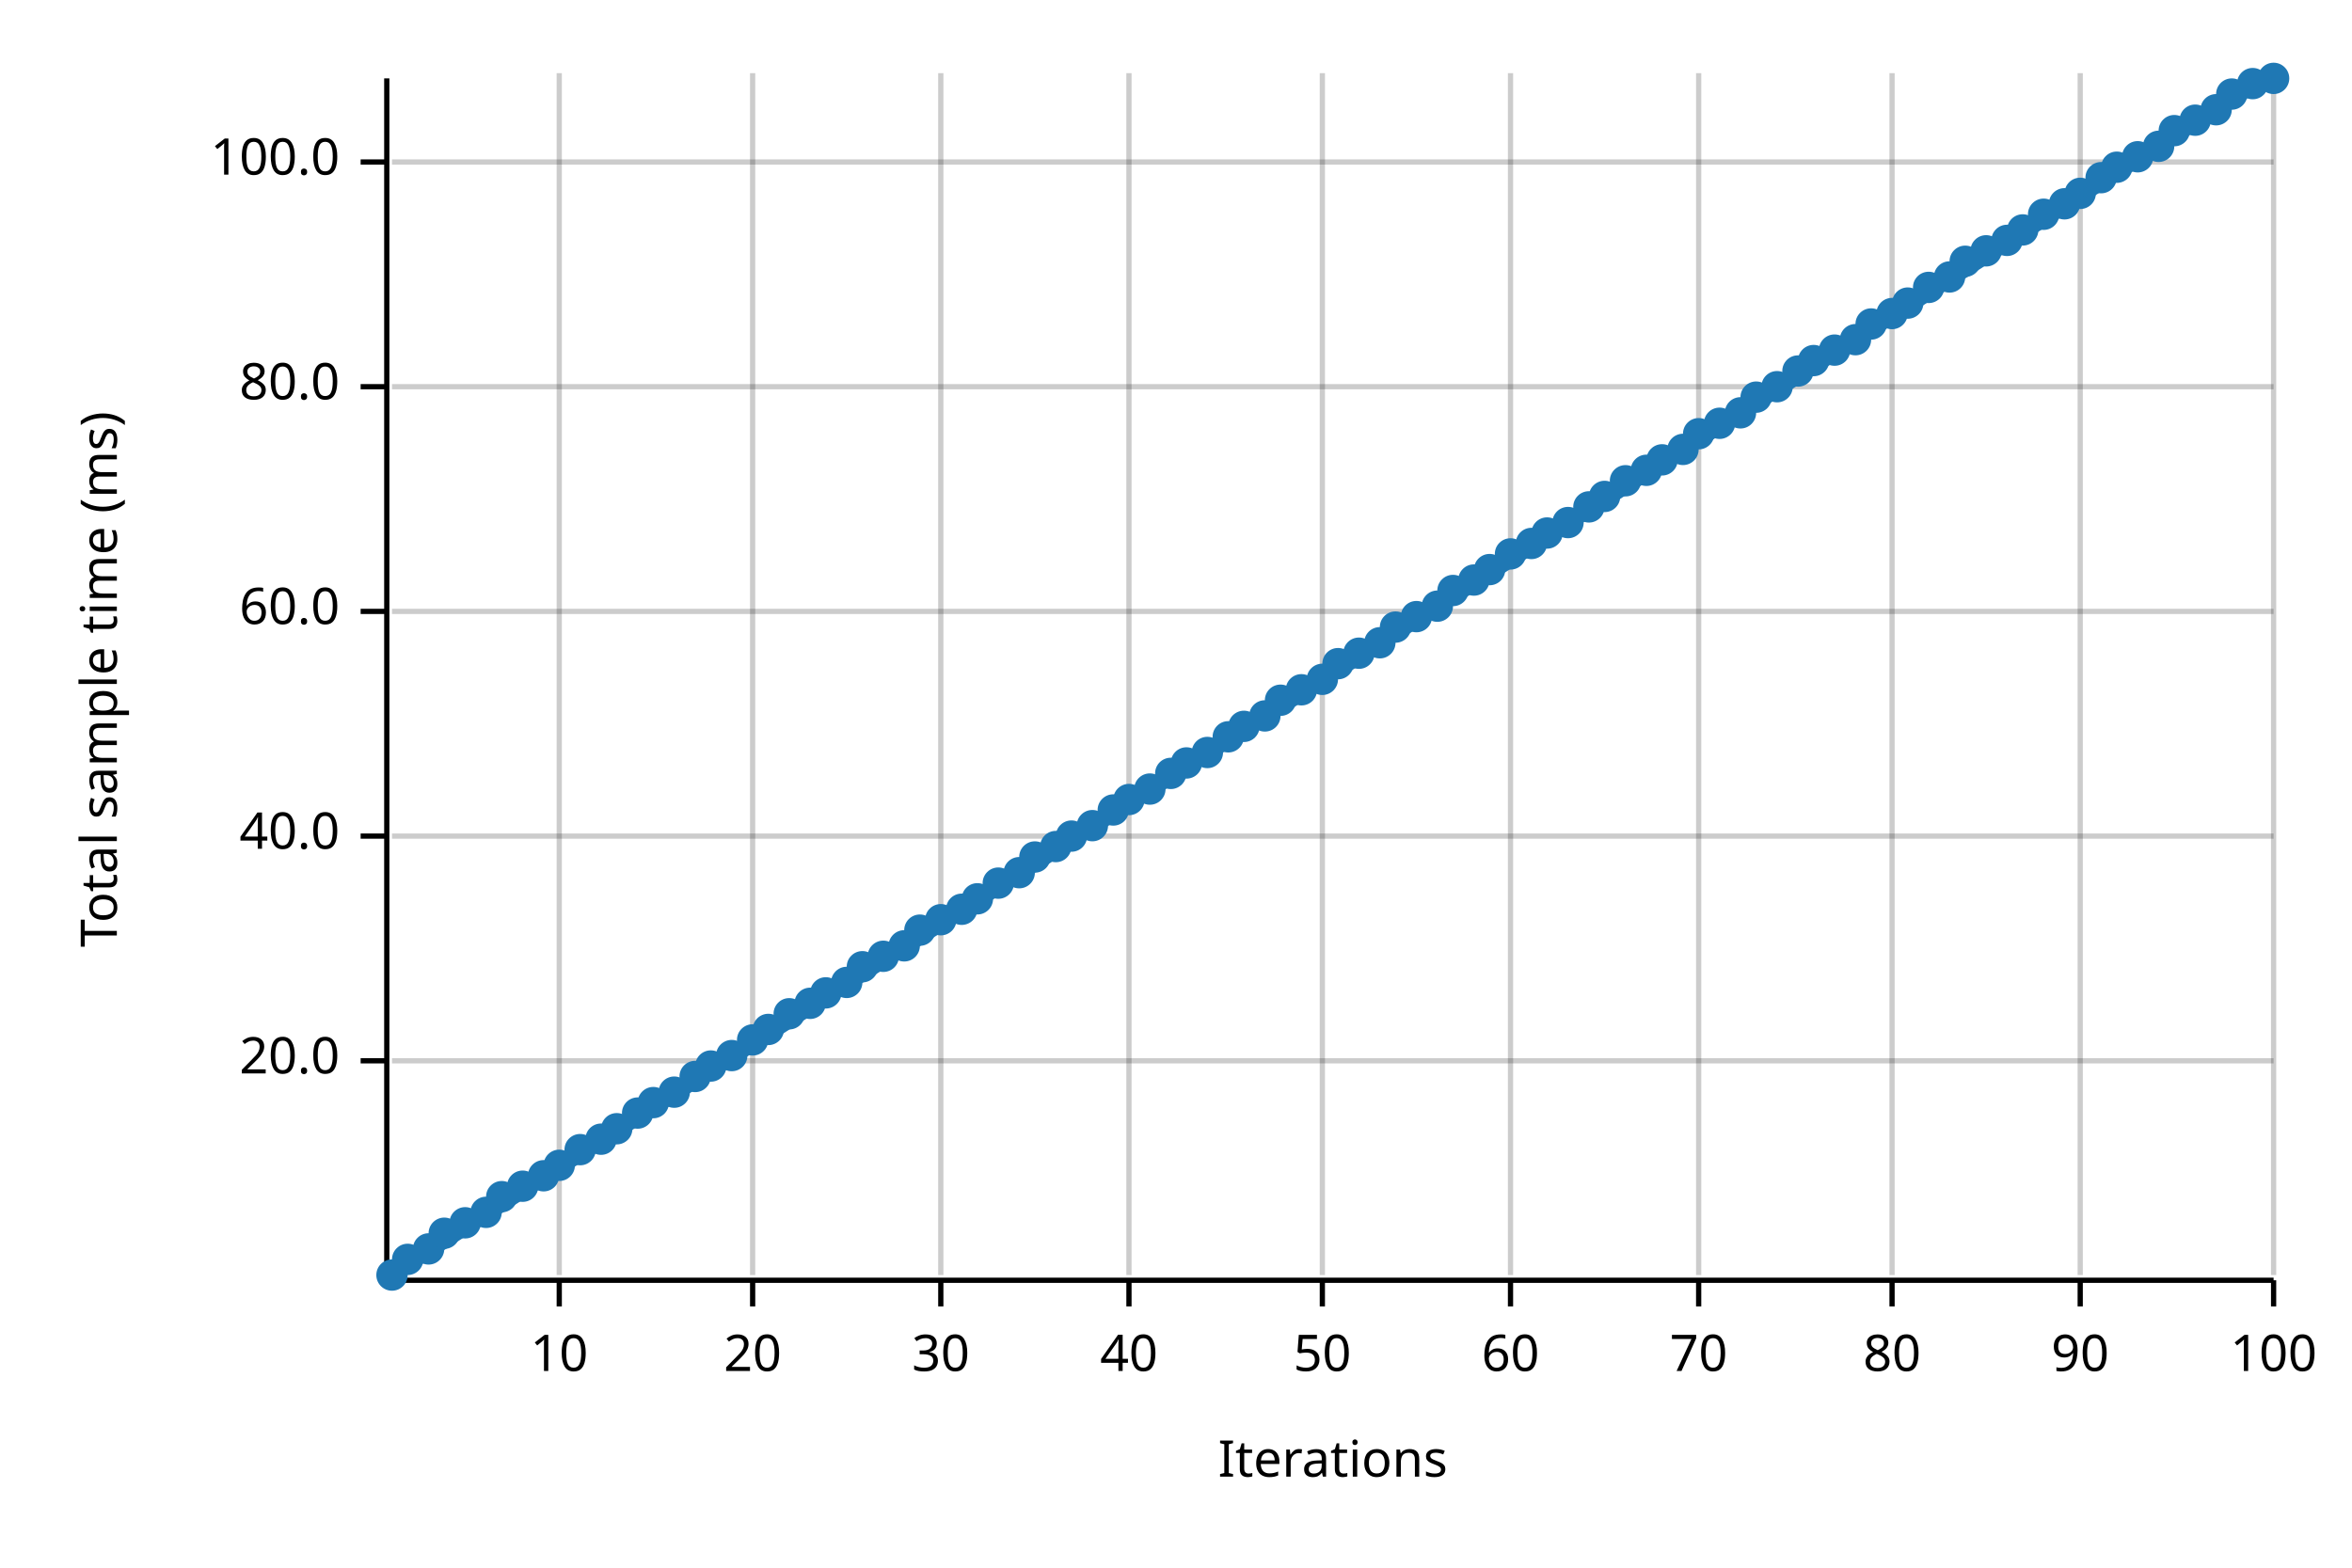
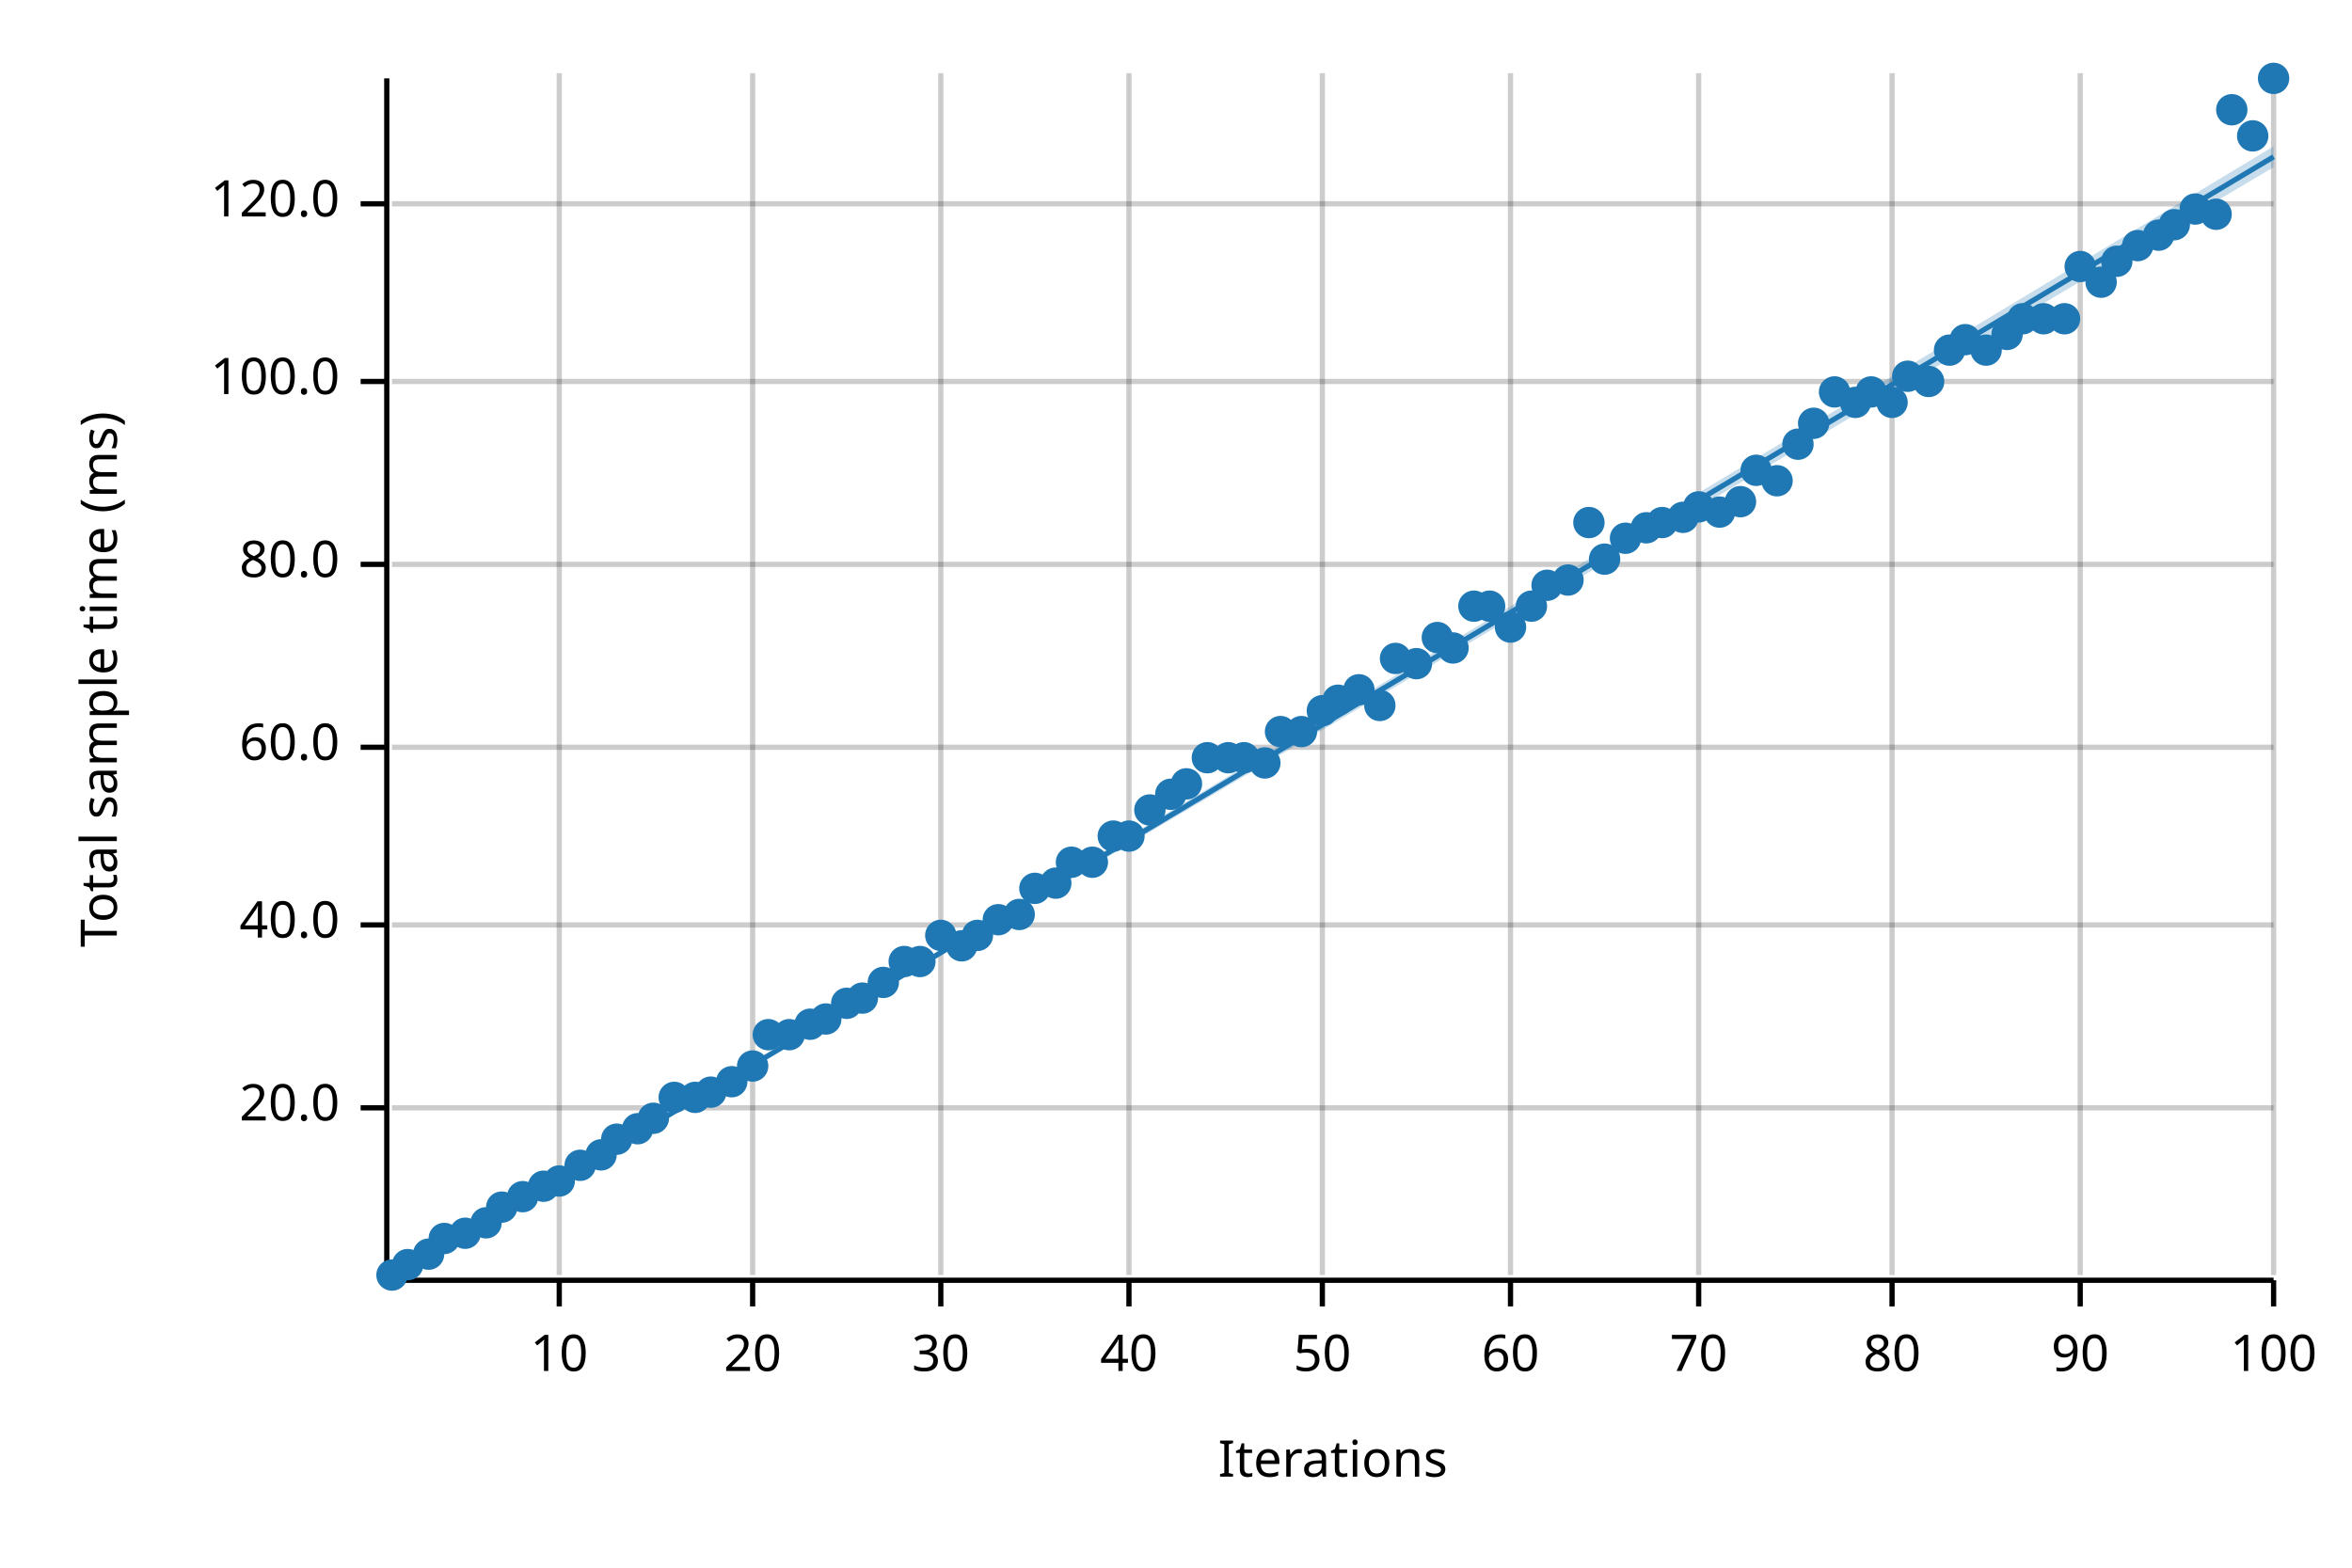
<svg xmlns="http://www.w3.org/2000/svg" width="450" height="300" viewBox="0 0 450 300">
  <text x="15" y="130" dy="0.76em" text-anchor="middle" font-family="sans-serif" font-size="9.677" opacity="1" fill="#000000" transform="rotate(270, 15, 130)">
Total sample time (ms)
</text>
  <text x="255" y="285" dy="-0.5ex" text-anchor="middle" font-family="sans-serif" font-size="9.677" opacity="1" fill="#000000">
Iterations
</text>
  <line opacity="0.2" stroke="#000000" stroke-width="1" x1="107" y1="244" x2="107" y2="14" />
  <line opacity="0.2" stroke="#000000" stroke-width="1" x1="144" y1="244" x2="144" y2="14" />
  <line opacity="0.2" stroke="#000000" stroke-width="1" x1="180" y1="244" x2="180" y2="14" />
  <line opacity="0.2" stroke="#000000" stroke-width="1" x1="216" y1="244" x2="216" y2="14" />
  <line opacity="0.2" stroke="#000000" stroke-width="1" x1="253" y1="244" x2="253" y2="14" />
  <line opacity="0.2" stroke="#000000" stroke-width="1" x1="289" y1="244" x2="289" y2="14" />
  <line opacity="0.2" stroke="#000000" stroke-width="1" x1="325" y1="244" x2="325" y2="14" />
  <line opacity="0.2" stroke="#000000" stroke-width="1" x1="362" y1="244" x2="362" y2="14" />
  <line opacity="0.2" stroke="#000000" stroke-width="1" x1="398" y1="244" x2="398" y2="14" />
  <line opacity="0.2" stroke="#000000" stroke-width="1" x1="435" y1="244" x2="435" y2="14" />
-   <line opacity="0.2" stroke="#000000" stroke-width="1" x1="75" y1="203" x2="435" y2="203" />
-   <line opacity="0.2" stroke="#000000" stroke-width="1" x1="75" y1="160" x2="435" y2="160" />
-   <line opacity="0.2" stroke="#000000" stroke-width="1" x1="75" y1="117" x2="435" y2="117" />
-   <line opacity="0.2" stroke="#000000" stroke-width="1" x1="75" y1="74" x2="435" y2="74" />
-   <line opacity="0.2" stroke="#000000" stroke-width="1" x1="75" y1="31" x2="435" y2="31" />
+   <line opacity="0.2" stroke="#000000" stroke-width="1" x1="75" y1="212" x2="435" y2="212" />
+   <line opacity="0.2" stroke="#000000" stroke-width="1" x1="75" y1="177" x2="435" y2="177" />
+   <line opacity="0.2" stroke="#000000" stroke-width="1" x1="75" y1="143" x2="435" y2="143" />
+   <line opacity="0.2" stroke="#000000" stroke-width="1" x1="75" y1="108" x2="435" y2="108" />
+   <line opacity="0.2" stroke="#000000" stroke-width="1" x1="75" y1="73" x2="435" y2="73" />
+   <line opacity="0.2" stroke="#000000" stroke-width="1" x1="75" y1="39" x2="435" y2="39" />
  <polyline fill="none" opacity="1" stroke="#000000" stroke-width="1" points="74,15 74,245 " />
-   <text x="65" y="203" dy="0.5ex" text-anchor="end" font-family="sans-serif" font-size="9.677" opacity="1" fill="#000000">
+   <text x="65" y="212" dy="0.5ex" text-anchor="end" font-family="sans-serif" font-size="9.677" opacity="1" fill="#000000">
20.0
</text>
-   <polyline fill="none" opacity="1" stroke="#000000" stroke-width="1" points="69,203 74,203 " />
-   <text x="65" y="160" dy="0.5ex" text-anchor="end" font-family="sans-serif" font-size="9.677" opacity="1" fill="#000000">
+   <polyline fill="none" opacity="1" stroke="#000000" stroke-width="1" points="69,212 74,212 " />
+   <text x="65" y="177" dy="0.5ex" text-anchor="end" font-family="sans-serif" font-size="9.677" opacity="1" fill="#000000">
40.0
</text>
-   <polyline fill="none" opacity="1" stroke="#000000" stroke-width="1" points="69,160 74,160 " />
-   <text x="65" y="117" dy="0.5ex" text-anchor="end" font-family="sans-serif" font-size="9.677" opacity="1" fill="#000000">
+   <polyline fill="none" opacity="1" stroke="#000000" stroke-width="1" points="69,177 74,177 " />
+   <text x="65" y="143" dy="0.5ex" text-anchor="end" font-family="sans-serif" font-size="9.677" opacity="1" fill="#000000">
60.0
</text>
-   <polyline fill="none" opacity="1" stroke="#000000" stroke-width="1" points="69,117 74,117 " />
-   <text x="65" y="74" dy="0.5ex" text-anchor="end" font-family="sans-serif" font-size="9.677" opacity="1" fill="#000000">
+   <polyline fill="none" opacity="1" stroke="#000000" stroke-width="1" points="69,143 74,143 " />
+   <text x="65" y="108" dy="0.5ex" text-anchor="end" font-family="sans-serif" font-size="9.677" opacity="1" fill="#000000">
80.0
</text>
-   <polyline fill="none" opacity="1" stroke="#000000" stroke-width="1" points="69,74 74,74 " />
-   <text x="65" y="31" dy="0.5ex" text-anchor="end" font-family="sans-serif" font-size="9.677" opacity="1" fill="#000000">
+   <polyline fill="none" opacity="1" stroke="#000000" stroke-width="1" points="69,108 74,108 " />
+   <text x="65" y="73" dy="0.5ex" text-anchor="end" font-family="sans-serif" font-size="9.677" opacity="1" fill="#000000">
100.0
</text>
-   <polyline fill="none" opacity="1" stroke="#000000" stroke-width="1" points="69,31 74,31 " />
+   <polyline fill="none" opacity="1" stroke="#000000" stroke-width="1" points="69,73 74,73 " />
+   <text x="65" y="39" dy="0.5ex" text-anchor="end" font-family="sans-serif" font-size="9.677" opacity="1" fill="#000000">
+ 120.0
+ </text>
+   <polyline fill="none" opacity="1" stroke="#000000" stroke-width="1" points="69,39 74,39 " />
  <polyline fill="none" opacity="1" stroke="#000000" stroke-width="1" points="75,245 435,245 " />
  <text x="107" y="255" dy="0.76em" text-anchor="middle" font-family="sans-serif" font-size="9.677" opacity="1" fill="#000000">
10
</text>
  <polyline fill="none" opacity="1" stroke="#000000" stroke-width="1" points="107,245 107,250 " />
  <text x="144" y="255" dy="0.76em" text-anchor="middle" font-family="sans-serif" font-size="9.677" opacity="1" fill="#000000">
20
</text>
  <polyline fill="none" opacity="1" stroke="#000000" stroke-width="1" points="144,245 144,250 " />
  <text x="180" y="255" dy="0.76em" text-anchor="middle" font-family="sans-serif" font-size="9.677" opacity="1" fill="#000000">
30
</text>
  <polyline fill="none" opacity="1" stroke="#000000" stroke-width="1" points="180,245 180,250 " />
  <text x="216" y="255" dy="0.76em" text-anchor="middle" font-family="sans-serif" font-size="9.677" opacity="1" fill="#000000">
40
</text>
  <polyline fill="none" opacity="1" stroke="#000000" stroke-width="1" points="216,245 216,250 " />
  <text x="253" y="255" dy="0.76em" text-anchor="middle" font-family="sans-serif" font-size="9.677" opacity="1" fill="#000000">
50
</text>
  <polyline fill="none" opacity="1" stroke="#000000" stroke-width="1" points="253,245 253,250 " />
  <text x="289" y="255" dy="0.76em" text-anchor="middle" font-family="sans-serif" font-size="9.677" opacity="1" fill="#000000">
60
</text>
  <polyline fill="none" opacity="1" stroke="#000000" stroke-width="1" points="289,245 289,250 " />
  <text x="325" y="255" dy="0.76em" text-anchor="middle" font-family="sans-serif" font-size="9.677" opacity="1" fill="#000000">
70
</text>
  <polyline fill="none" opacity="1" stroke="#000000" stroke-width="1" points="325,245 325,250 " />
  <text x="362" y="255" dy="0.76em" text-anchor="middle" font-family="sans-serif" font-size="9.677" opacity="1" fill="#000000">
80
</text>
  <polyline fill="none" opacity="1" stroke="#000000" stroke-width="1" points="362,245 362,250 " />
  <text x="398" y="255" dy="0.76em" text-anchor="middle" font-family="sans-serif" font-size="9.677" opacity="1" fill="#000000">
90
</text>
  <polyline fill="none" opacity="1" stroke="#000000" stroke-width="1" points="398,245 398,250 " />
  <text x="435" y="255" dy="0.76em" text-anchor="middle" font-family="sans-serif" font-size="9.677" opacity="1" fill="#000000">
100
</text>
  <polyline fill="none" opacity="1" stroke="#000000" stroke-width="1" points="435,245 435,250 " />
  <circle cx="75" cy="244" r="3" opacity="1" fill="#1F78B4" stroke="none" stroke-width="1" />
-   <circle cx="78" cy="241" r="3" opacity="1" fill="#1F78B4" stroke="none" stroke-width="1" />
-   <circle cx="82" cy="239" r="3" opacity="1" fill="#1F78B4" stroke="none" stroke-width="1" />
-   <circle cx="85" cy="236" r="3" opacity="1" fill="#1F78B4" stroke="none" stroke-width="1" />
-   <circle cx="89" cy="234" r="3" opacity="1" fill="#1F78B4" stroke="none" stroke-width="1" />
-   <circle cx="93" cy="232" r="3" opacity="1" fill="#1F78B4" stroke="none" stroke-width="1" />
-   <circle cx="96" cy="229" r="3" opacity="1" fill="#1F78B4" stroke="none" stroke-width="1" />
-   <circle cx="100" cy="227" r="3" opacity="1" fill="#1F78B4" stroke="none" stroke-width="1" />
-   <circle cx="104" cy="225" r="3" opacity="1" fill="#1F78B4" stroke="none" stroke-width="1" />
-   <circle cx="107" cy="223" r="3" opacity="1" fill="#1F78B4" stroke="none" stroke-width="1" />
-   <circle cx="111" cy="220" r="3" opacity="1" fill="#1F78B4" stroke="none" stroke-width="1" />
-   <circle cx="115" cy="218" r="3" opacity="1" fill="#1F78B4" stroke="none" stroke-width="1" />
-   <circle cx="118" cy="216" r="3" opacity="1" fill="#1F78B4" stroke="none" stroke-width="1" />
-   <circle cx="122" cy="213" r="3" opacity="1" fill="#1F78B4" stroke="none" stroke-width="1" />
-   <circle cx="125" cy="211" r="3" opacity="1" fill="#1F78B4" stroke="none" stroke-width="1" />
-   <circle cx="129" cy="209" r="3" opacity="1" fill="#1F78B4" stroke="none" stroke-width="1" />
-   <circle cx="133" cy="206" r="3" opacity="1" fill="#1F78B4" stroke="none" stroke-width="1" />
-   <circle cx="136" cy="204" r="3" opacity="1" fill="#1F78B4" stroke="none" stroke-width="1" />
-   <circle cx="140" cy="202" r="3" opacity="1" fill="#1F78B4" stroke="none" stroke-width="1" />
-   <circle cx="144" cy="199" r="3" opacity="1" fill="#1F78B4" stroke="none" stroke-width="1" />
-   <circle cx="147" cy="197" r="3" opacity="1" fill="#1F78B4" stroke="none" stroke-width="1" />
-   <circle cx="151" cy="194" r="3" opacity="1" fill="#1F78B4" stroke="none" stroke-width="1" />
-   <circle cx="155" cy="192" r="3" opacity="1" fill="#1F78B4" stroke="none" stroke-width="1" />
-   <circle cx="158" cy="190" r="3" opacity="1" fill="#1F78B4" stroke="none" stroke-width="1" />
-   <circle cx="162" cy="188" r="3" opacity="1" fill="#1F78B4" stroke="none" stroke-width="1" />
-   <circle cx="165" cy="185" r="3" opacity="1" fill="#1F78B4" stroke="none" stroke-width="1" />
-   <circle cx="169" cy="183" r="3" opacity="1" fill="#1F78B4" stroke="none" stroke-width="1" />
-   <circle cx="173" cy="181" r="3" opacity="1" fill="#1F78B4" stroke="none" stroke-width="1" />
-   <circle cx="176" cy="178" r="3" opacity="1" fill="#1F78B4" stroke="none" stroke-width="1" />
-   <circle cx="180" cy="176" r="3" opacity="1" fill="#1F78B4" stroke="none" stroke-width="1" />
-   <circle cx="184" cy="174" r="3" opacity="1" fill="#1F78B4" stroke="none" stroke-width="1" />
-   <circle cx="187" cy="172" r="3" opacity="1" fill="#1F78B4" stroke="none" stroke-width="1" />
-   <circle cx="191" cy="169" r="3" opacity="1" fill="#1F78B4" stroke="none" stroke-width="1" />
-   <circle cx="195" cy="167" r="3" opacity="1" fill="#1F78B4" stroke="none" stroke-width="1" />
-   <circle cx="198" cy="164" r="3" opacity="1" fill="#1F78B4" stroke="none" stroke-width="1" />
-   <circle cx="202" cy="162" r="3" opacity="1" fill="#1F78B4" stroke="none" stroke-width="1" />
-   <circle cx="205" cy="160" r="3" opacity="1" fill="#1F78B4" stroke="none" stroke-width="1" />
-   <circle cx="209" cy="158" r="3" opacity="1" fill="#1F78B4" stroke="none" stroke-width="1" />
-   <circle cx="213" cy="155" r="3" opacity="1" fill="#1F78B4" stroke="none" stroke-width="1" />
-   <circle cx="216" cy="153" r="3" opacity="1" fill="#1F78B4" stroke="none" stroke-width="1" />
-   <circle cx="220" cy="151" r="3" opacity="1" fill="#1F78B4" stroke="none" stroke-width="1" />
-   <circle cx="224" cy="148" r="3" opacity="1" fill="#1F78B4" stroke="none" stroke-width="1" />
-   <circle cx="227" cy="146" r="3" opacity="1" fill="#1F78B4" stroke="none" stroke-width="1" />
-   <circle cx="231" cy="144" r="3" opacity="1" fill="#1F78B4" stroke="none" stroke-width="1" />
-   <circle cx="235" cy="141" r="3" opacity="1" fill="#1F78B4" stroke="none" stroke-width="1" />
-   <circle cx="238" cy="139" r="3" opacity="1" fill="#1F78B4" stroke="none" stroke-width="1" />
-   <circle cx="242" cy="137" r="3" opacity="1" fill="#1F78B4" stroke="none" stroke-width="1" />
-   <circle cx="245" cy="134" r="3" opacity="1" fill="#1F78B4" stroke="none" stroke-width="1" />
-   <circle cx="249" cy="132" r="3" opacity="1" fill="#1F78B4" stroke="none" stroke-width="1" />
-   <circle cx="253" cy="130" r="3" opacity="1" fill="#1F78B4" stroke="none" stroke-width="1" />
-   <circle cx="256" cy="127" r="3" opacity="1" fill="#1F78B4" stroke="none" stroke-width="1" />
-   <circle cx="260" cy="125" r="3" opacity="1" fill="#1F78B4" stroke="none" stroke-width="1" />
-   <circle cx="264" cy="123" r="3" opacity="1" fill="#1F78B4" stroke="none" stroke-width="1" />
-   <circle cx="267" cy="120" r="3" opacity="1" fill="#1F78B4" stroke="none" stroke-width="1" />
-   <circle cx="271" cy="118" r="3" opacity="1" fill="#1F78B4" stroke="none" stroke-width="1" />
-   <circle cx="275" cy="116" r="3" opacity="1" fill="#1F78B4" stroke="none" stroke-width="1" />
-   <circle cx="278" cy="113" r="3" opacity="1" fill="#1F78B4" stroke="none" stroke-width="1" />
-   <circle cx="282" cy="111" r="3" opacity="1" fill="#1F78B4" stroke="none" stroke-width="1" />
-   <circle cx="285" cy="109" r="3" opacity="1" fill="#1F78B4" stroke="none" stroke-width="1" />
-   <circle cx="289" cy="106" r="3" opacity="1" fill="#1F78B4" stroke="none" stroke-width="1" />
-   <circle cx="293" cy="104" r="3" opacity="1" fill="#1F78B4" stroke="none" stroke-width="1" />
-   <circle cx="296" cy="102" r="3" opacity="1" fill="#1F78B4" stroke="none" stroke-width="1" />
-   <circle cx="300" cy="100" r="3" opacity="1" fill="#1F78B4" stroke="none" stroke-width="1" />
-   <circle cx="304" cy="97" r="3" opacity="1" fill="#1F78B4" stroke="none" stroke-width="1" />
-   <circle cx="307" cy="95" r="3" opacity="1" fill="#1F78B4" stroke="none" stroke-width="1" />
-   <circle cx="311" cy="92" r="3" opacity="1" fill="#1F78B4" stroke="none" stroke-width="1" />
-   <circle cx="315" cy="90" r="3" opacity="1" fill="#1F78B4" stroke="none" stroke-width="1" />
-   <circle cx="318" cy="88" r="3" opacity="1" fill="#1F78B4" stroke="none" stroke-width="1" />
-   <circle cx="322" cy="86" r="3" opacity="1" fill="#1F78B4" stroke="none" stroke-width="1" />
-   <circle cx="325" cy="83" r="3" opacity="1" fill="#1F78B4" stroke="none" stroke-width="1" />
-   <circle cx="329" cy="81" r="3" opacity="1" fill="#1F78B4" stroke="none" stroke-width="1" />
-   <circle cx="333" cy="79" r="3" opacity="1" fill="#1F78B4" stroke="none" stroke-width="1" />
-   <circle cx="336" cy="76" r="3" opacity="1" fill="#1F78B4" stroke="none" stroke-width="1" />
-   <circle cx="340" cy="74" r="3" opacity="1" fill="#1F78B4" stroke="none" stroke-width="1" />
-   <circle cx="344" cy="71" r="3" opacity="1" fill="#1F78B4" stroke="none" stroke-width="1" />
-   <circle cx="347" cy="69" r="3" opacity="1" fill="#1F78B4" stroke="none" stroke-width="1" />
-   <circle cx="351" cy="67" r="3" opacity="1" fill="#1F78B4" stroke="none" stroke-width="1" />
-   <circle cx="355" cy="65" r="3" opacity="1" fill="#1F78B4" stroke="none" stroke-width="1" />
-   <circle cx="358" cy="62" r="3" opacity="1" fill="#1F78B4" stroke="none" stroke-width="1" />
-   <circle cx="362" cy="60" r="3" opacity="1" fill="#1F78B4" stroke="none" stroke-width="1" />
-   <circle cx="365" cy="58" r="3" opacity="1" fill="#1F78B4" stroke="none" stroke-width="1" />
-   <circle cx="369" cy="55" r="3" opacity="1" fill="#1F78B4" stroke="none" stroke-width="1" />
-   <circle cx="373" cy="53" r="3" opacity="1" fill="#1F78B4" stroke="none" stroke-width="1" />
-   <circle cx="376" cy="50" r="3" opacity="1" fill="#1F78B4" stroke="none" stroke-width="1" />
-   <circle cx="380" cy="48" r="3" opacity="1" fill="#1F78B4" stroke="none" stroke-width="1" />
-   <circle cx="384" cy="46" r="3" opacity="1" fill="#1F78B4" stroke="none" stroke-width="1" />
-   <circle cx="387" cy="44" r="3" opacity="1" fill="#1F78B4" stroke="none" stroke-width="1" />
-   <circle cx="391" cy="41" r="3" opacity="1" fill="#1F78B4" stroke="none" stroke-width="1" />
-   <circle cx="395" cy="39" r="3" opacity="1" fill="#1F78B4" stroke="none" stroke-width="1" />
-   <circle cx="398" cy="37" r="3" opacity="1" fill="#1F78B4" stroke="none" stroke-width="1" />
-   <circle cx="402" cy="34" r="3" opacity="1" fill="#1F78B4" stroke="none" stroke-width="1" />
-   <circle cx="405" cy="32" r="3" opacity="1" fill="#1F78B4" stroke="none" stroke-width="1" />
-   <circle cx="409" cy="30" r="3" opacity="1" fill="#1F78B4" stroke="none" stroke-width="1" />
-   <circle cx="413" cy="28" r="3" opacity="1" fill="#1F78B4" stroke="none" stroke-width="1" />
-   <circle cx="416" cy="25" r="3" opacity="1" fill="#1F78B4" stroke="none" stroke-width="1" />
-   <circle cx="420" cy="23" r="3" opacity="1" fill="#1F78B4" stroke="none" stroke-width="1" />
-   <circle cx="424" cy="21" r="3" opacity="1" fill="#1F78B4" stroke="none" stroke-width="1" />
-   <circle cx="427" cy="18" r="3" opacity="1" fill="#1F78B4" stroke="none" stroke-width="1" />
-   <circle cx="431" cy="16" r="3" opacity="1" fill="#1F78B4" stroke="none" stroke-width="1" />
+   <circle cx="78" cy="242" r="3" opacity="1" fill="#1F78B4" stroke="none" stroke-width="1" />
+   <circle cx="82" cy="240" r="3" opacity="1" fill="#1F78B4" stroke="none" stroke-width="1" />
+   <circle cx="85" cy="237" r="3" opacity="1" fill="#1F78B4" stroke="none" stroke-width="1" />
+   <circle cx="89" cy="236" r="3" opacity="1" fill="#1F78B4" stroke="none" stroke-width="1" />
+   <circle cx="93" cy="234" r="3" opacity="1" fill="#1F78B4" stroke="none" stroke-width="1" />
+   <circle cx="96" cy="231" r="3" opacity="1" fill="#1F78B4" stroke="none" stroke-width="1" />
+   <circle cx="100" cy="229" r="3" opacity="1" fill="#1F78B4" stroke="none" stroke-width="1" />
+   <circle cx="104" cy="227" r="3" opacity="1" fill="#1F78B4" stroke="none" stroke-width="1" />
+   <circle cx="107" cy="226" r="3" opacity="1" fill="#1F78B4" stroke="none" stroke-width="1" />
+   <circle cx="111" cy="223" r="3" opacity="1" fill="#1F78B4" stroke="none" stroke-width="1" />
+   <circle cx="115" cy="221" r="3" opacity="1" fill="#1F78B4" stroke="none" stroke-width="1" />
+   <circle cx="118" cy="218" r="3" opacity="1" fill="#1F78B4" stroke="none" stroke-width="1" />
+   <circle cx="122" cy="216" r="3" opacity="1" fill="#1F78B4" stroke="none" stroke-width="1" />
+   <circle cx="125" cy="214" r="3" opacity="1" fill="#1F78B4" stroke="none" stroke-width="1" />
+   <circle cx="129" cy="210" r="3" opacity="1" fill="#1F78B4" stroke="none" stroke-width="1" />
+   <circle cx="133" cy="210" r="3" opacity="1" fill="#1F78B4" stroke="none" stroke-width="1" />
+   <circle cx="136" cy="209" r="3" opacity="1" fill="#1F78B4" stroke="none" stroke-width="1" />
+   <circle cx="140" cy="207" r="3" opacity="1" fill="#1F78B4" stroke="none" stroke-width="1" />
+   <circle cx="144" cy="204" r="3" opacity="1" fill="#1F78B4" stroke="none" stroke-width="1" />
+   <circle cx="147" cy="198" r="3" opacity="1" fill="#1F78B4" stroke="none" stroke-width="1" />
+   <circle cx="151" cy="198" r="3" opacity="1" fill="#1F78B4" stroke="none" stroke-width="1" />
+   <circle cx="155" cy="196" r="3" opacity="1" fill="#1F78B4" stroke="none" stroke-width="1" />
+   <circle cx="158" cy="195" r="3" opacity="1" fill="#1F78B4" stroke="none" stroke-width="1" />
+   <circle cx="162" cy="192" r="3" opacity="1" fill="#1F78B4" stroke="none" stroke-width="1" />
+   <circle cx="165" cy="191" r="3" opacity="1" fill="#1F78B4" stroke="none" stroke-width="1" />
+   <circle cx="169" cy="188" r="3" opacity="1" fill="#1F78B4" stroke="none" stroke-width="1" />
+   <circle cx="173" cy="184" r="3" opacity="1" fill="#1F78B4" stroke="none" stroke-width="1" />
+   <circle cx="176" cy="184" r="3" opacity="1" fill="#1F78B4" stroke="none" stroke-width="1" />
+   <circle cx="180" cy="179" r="3" opacity="1" fill="#1F78B4" stroke="none" stroke-width="1" />
+   <circle cx="184" cy="181" r="3" opacity="1" fill="#1F78B4" stroke="none" stroke-width="1" />
+   <circle cx="187" cy="179" r="3" opacity="1" fill="#1F78B4" stroke="none" stroke-width="1" />
+   <circle cx="191" cy="176" r="3" opacity="1" fill="#1F78B4" stroke="none" stroke-width="1" />
+   <circle cx="195" cy="175" r="3" opacity="1" fill="#1F78B4" stroke="none" stroke-width="1" />
+   <circle cx="198" cy="170" r="3" opacity="1" fill="#1F78B4" stroke="none" stroke-width="1" />
+   <circle cx="202" cy="169" r="3" opacity="1" fill="#1F78B4" stroke="none" stroke-width="1" />
+   <circle cx="205" cy="165" r="3" opacity="1" fill="#1F78B4" stroke="none" stroke-width="1" />
+   <circle cx="209" cy="165" r="3" opacity="1" fill="#1F78B4" stroke="none" stroke-width="1" />
+   <circle cx="213" cy="160" r="3" opacity="1" fill="#1F78B4" stroke="none" stroke-width="1" />
+   <circle cx="216" cy="160" r="3" opacity="1" fill="#1F78B4" stroke="none" stroke-width="1" />
+   <circle cx="220" cy="155" r="3" opacity="1" fill="#1F78B4" stroke="none" stroke-width="1" />
+   <circle cx="224" cy="152" r="3" opacity="1" fill="#1F78B4" stroke="none" stroke-width="1" />
+   <circle cx="227" cy="150" r="3" opacity="1" fill="#1F78B4" stroke="none" stroke-width="1" />
+   <circle cx="231" cy="145" r="3" opacity="1" fill="#1F78B4" stroke="none" stroke-width="1" />
+   <circle cx="235" cy="145" r="3" opacity="1" fill="#1F78B4" stroke="none" stroke-width="1" />
+   <circle cx="238" cy="145" r="3" opacity="1" fill="#1F78B4" stroke="none" stroke-width="1" />
+   <circle cx="242" cy="146" r="3" opacity="1" fill="#1F78B4" stroke="none" stroke-width="1" />
+   <circle cx="245" cy="140" r="3" opacity="1" fill="#1F78B4" stroke="none" stroke-width="1" />
+   <circle cx="249" cy="140" r="3" opacity="1" fill="#1F78B4" stroke="none" stroke-width="1" />
+   <circle cx="253" cy="136" r="3" opacity="1" fill="#1F78B4" stroke="none" stroke-width="1" />
+   <circle cx="256" cy="134" r="3" opacity="1" fill="#1F78B4" stroke="none" stroke-width="1" />
+   <circle cx="260" cy="132" r="3" opacity="1" fill="#1F78B4" stroke="none" stroke-width="1" />
+   <circle cx="264" cy="135" r="3" opacity="1" fill="#1F78B4" stroke="none" stroke-width="1" />
+   <circle cx="267" cy="126" r="3" opacity="1" fill="#1F78B4" stroke="none" stroke-width="1" />
+   <circle cx="271" cy="127" r="3" opacity="1" fill="#1F78B4" stroke="none" stroke-width="1" />
+   <circle cx="275" cy="122" r="3" opacity="1" fill="#1F78B4" stroke="none" stroke-width="1" />
+   <circle cx="278" cy="124" r="3" opacity="1" fill="#1F78B4" stroke="none" stroke-width="1" />
+   <circle cx="282" cy="116" r="3" opacity="1" fill="#1F78B4" stroke="none" stroke-width="1" />
+   <circle cx="285" cy="116" r="3" opacity="1" fill="#1F78B4" stroke="none" stroke-width="1" />
+   <circle cx="289" cy="120" r="3" opacity="1" fill="#1F78B4" stroke="none" stroke-width="1" />
+   <circle cx="293" cy="116" r="3" opacity="1" fill="#1F78B4" stroke="none" stroke-width="1" />
+   <circle cx="296" cy="112" r="3" opacity="1" fill="#1F78B4" stroke="none" stroke-width="1" />
+   <circle cx="300" cy="111" r="3" opacity="1" fill="#1F78B4" stroke="none" stroke-width="1" />
+   <circle cx="304" cy="100" r="3" opacity="1" fill="#1F78B4" stroke="none" stroke-width="1" />
+   <circle cx="307" cy="107" r="3" opacity="1" fill="#1F78B4" stroke="none" stroke-width="1" />
+   <circle cx="311" cy="103" r="3" opacity="1" fill="#1F78B4" stroke="none" stroke-width="1" />
+   <circle cx="315" cy="101" r="3" opacity="1" fill="#1F78B4" stroke="none" stroke-width="1" />
+   <circle cx="318" cy="100" r="3" opacity="1" fill="#1F78B4" stroke="none" stroke-width="1" />
+   <circle cx="322" cy="99" r="3" opacity="1" fill="#1F78B4" stroke="none" stroke-width="1" />
+   <circle cx="325" cy="97" r="3" opacity="1" fill="#1F78B4" stroke="none" stroke-width="1" />
+   <circle cx="329" cy="98" r="3" opacity="1" fill="#1F78B4" stroke="none" stroke-width="1" />
+   <circle cx="333" cy="96" r="3" opacity="1" fill="#1F78B4" stroke="none" stroke-width="1" />
+   <circle cx="336" cy="90" r="3" opacity="1" fill="#1F78B4" stroke="none" stroke-width="1" />
+   <circle cx="340" cy="92" r="3" opacity="1" fill="#1F78B4" stroke="none" stroke-width="1" />
+   <circle cx="344" cy="85" r="3" opacity="1" fill="#1F78B4" stroke="none" stroke-width="1" />
+   <circle cx="347" cy="81" r="3" opacity="1" fill="#1F78B4" stroke="none" stroke-width="1" />
+   <circle cx="351" cy="75" r="3" opacity="1" fill="#1F78B4" stroke="none" stroke-width="1" />
+   <circle cx="355" cy="77" r="3" opacity="1" fill="#1F78B4" stroke="none" stroke-width="1" />
+   <circle cx="358" cy="75" r="3" opacity="1" fill="#1F78B4" stroke="none" stroke-width="1" />
+   <circle cx="362" cy="77" r="3" opacity="1" fill="#1F78B4" stroke="none" stroke-width="1" />
+   <circle cx="365" cy="72" r="3" opacity="1" fill="#1F78B4" stroke="none" stroke-width="1" />
+   <circle cx="369" cy="73" r="3" opacity="1" fill="#1F78B4" stroke="none" stroke-width="1" />
+   <circle cx="373" cy="67" r="3" opacity="1" fill="#1F78B4" stroke="none" stroke-width="1" />
+   <circle cx="376" cy="65" r="3" opacity="1" fill="#1F78B4" stroke="none" stroke-width="1" />
+   <circle cx="380" cy="67" r="3" opacity="1" fill="#1F78B4" stroke="none" stroke-width="1" />
+   <circle cx="384" cy="64" r="3" opacity="1" fill="#1F78B4" stroke="none" stroke-width="1" />
+   <circle cx="387" cy="61" r="3" opacity="1" fill="#1F78B4" stroke="none" stroke-width="1" />
+   <circle cx="391" cy="61" r="3" opacity="1" fill="#1F78B4" stroke="none" stroke-width="1" />
+   <circle cx="395" cy="61" r="3" opacity="1" fill="#1F78B4" stroke="none" stroke-width="1" />
+   <circle cx="398" cy="51" r="3" opacity="1" fill="#1F78B4" stroke="none" stroke-width="1" />
+   <circle cx="402" cy="54" r="3" opacity="1" fill="#1F78B4" stroke="none" stroke-width="1" />
+   <circle cx="405" cy="50" r="3" opacity="1" fill="#1F78B4" stroke="none" stroke-width="1" />
+   <circle cx="409" cy="47" r="3" opacity="1" fill="#1F78B4" stroke="none" stroke-width="1" />
+   <circle cx="413" cy="45" r="3" opacity="1" fill="#1F78B4" stroke="none" stroke-width="1" />
+   <circle cx="416" cy="43" r="3" opacity="1" fill="#1F78B4" stroke="none" stroke-width="1" />
+   <circle cx="420" cy="40" r="3" opacity="1" fill="#1F78B4" stroke="none" stroke-width="1" />
+   <circle cx="424" cy="41" r="3" opacity="1" fill="#1F78B4" stroke="none" stroke-width="1" />
+   <circle cx="427" cy="21" r="3" opacity="1" fill="#1F78B4" stroke="none" stroke-width="1" />
+   <circle cx="431" cy="26" r="3" opacity="1" fill="#1F78B4" stroke="none" stroke-width="1" />
  <circle cx="435" cy="15" r="3" opacity="1" fill="#1F78B4" stroke="none" stroke-width="1" />
-   <polyline fill="none" opacity="1" stroke="#1F78B4" stroke-width="1" points="75,245 435,15 " />
-   <polygon opacity="0.25" fill="#1F78B4" points="75,245 435,15 435,15 " />
+   <polyline fill="none" opacity="1" stroke="#1F78B4" stroke-width="1" points="75,245 435,30 " />
+   <polygon opacity="0.25" fill="#1F78B4" points="75,245 435,32 435,28 " />
</svg>
